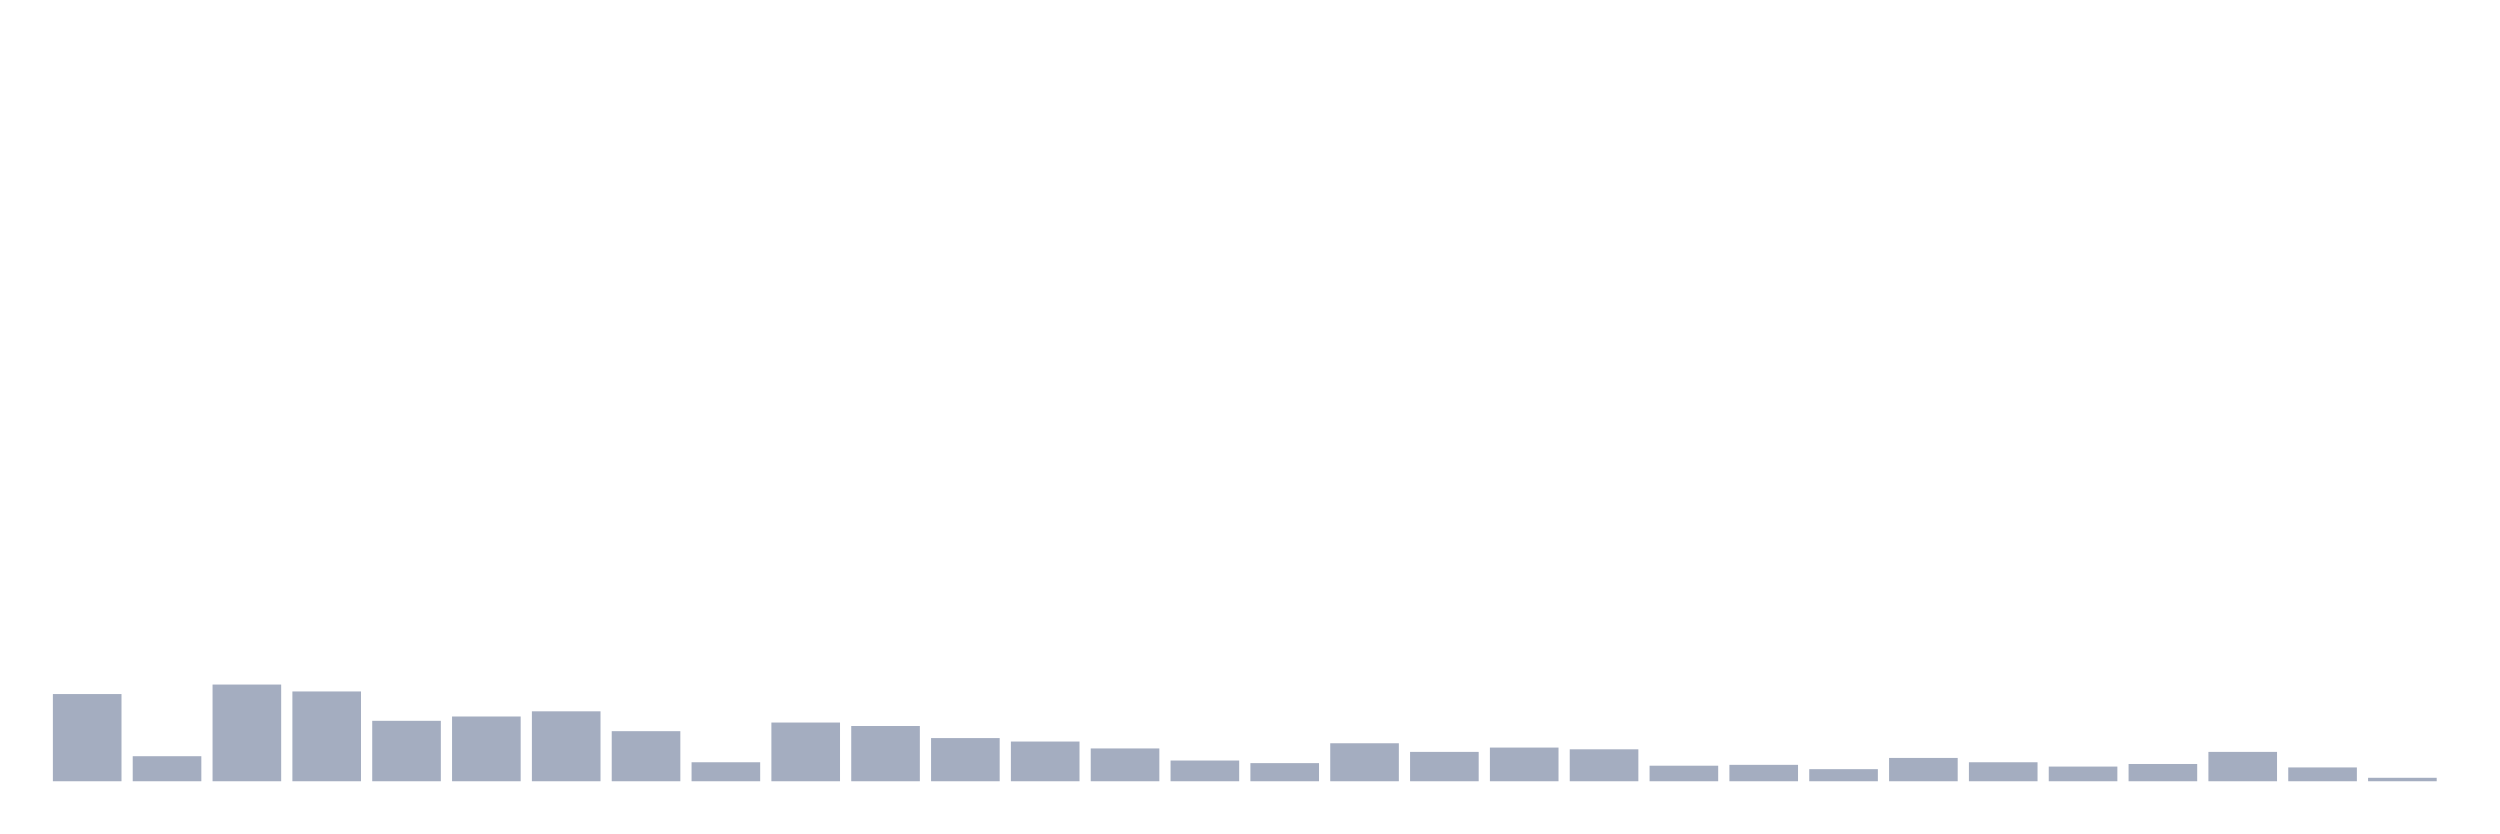
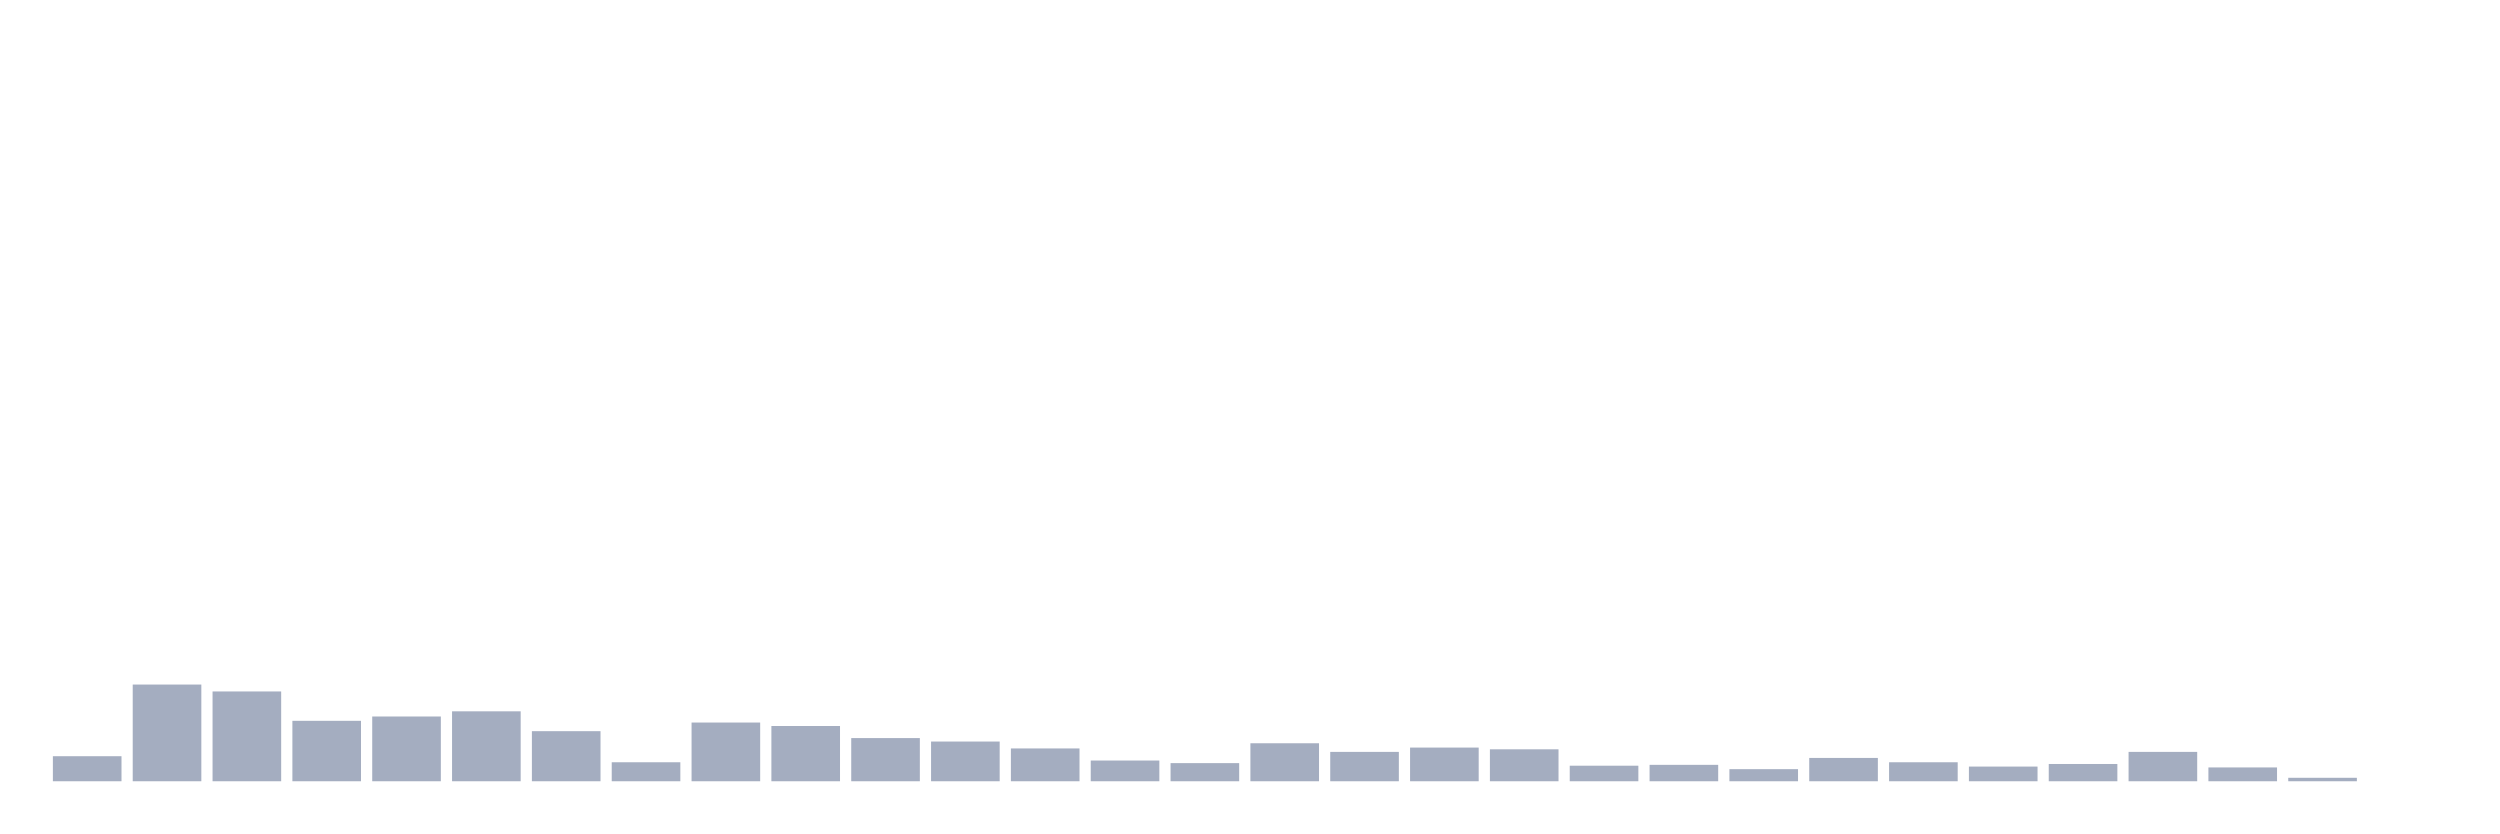
<svg xmlns="http://www.w3.org/2000/svg" viewBox="0 0 480 160">
  <g transform="translate(10,10)">
-     <rect class="bar" x="0.153" width="13.175" y="123.257" height="16.743" fill="rgb(164,173,192)" />
-     <rect class="bar" x="15.482" width="13.175" y="135.193" height="4.807" fill="rgb(164,173,192)" />
-     <rect class="bar" x="30.81" width="13.175" y="121.434" height="18.566" fill="rgb(164,173,192)" />
-     <rect class="bar" x="46.138" width="13.175" y="122.76" height="17.24" fill="rgb(164,173,192)" />
-     <rect class="bar" x="61.466" width="13.175" y="128.396" height="11.604" fill="rgb(164,173,192)" />
-     <rect class="bar" x="76.794" width="13.175" y="127.567" height="12.433" fill="rgb(164,173,192)" />
-     <rect class="bar" x="92.123" width="13.175" y="126.573" height="13.427" fill="rgb(164,173,192)" />
-     <rect class="bar" x="107.451" width="13.175" y="130.385" height="9.615" fill="rgb(164,173,192)" />
-     <rect class="bar" x="122.779" width="13.175" y="136.353" height="3.647" fill="rgb(164,173,192)" />
-     <rect class="bar" x="138.107" width="13.175" y="128.728" height="11.272" fill="rgb(164,173,192)" />
-     <rect class="bar" x="153.436" width="13.175" y="129.391" height="10.609" fill="rgb(164,173,192)" />
-     <rect class="bar" x="168.764" width="13.175" y="131.712" height="8.288" fill="rgb(164,173,192)" />
-     <rect class="bar" x="184.092" width="13.175" y="132.375" height="7.625" fill="rgb(164,173,192)" />
-     <rect class="bar" x="199.42" width="13.175" y="133.701" height="6.299" fill="rgb(164,173,192)" />
-     <rect class="bar" x="214.748" width="13.175" y="136.022" height="3.978" fill="rgb(164,173,192)" />
-     <rect class="bar" x="230.077" width="13.175" y="136.519" height="3.481" fill="rgb(164,173,192)" />
-     <rect class="bar" x="245.405" width="13.175" y="132.706" height="7.294" fill="rgb(164,173,192)" />
-     <rect class="bar" x="260.733" width="13.175" y="134.364" height="5.636" fill="rgb(164,173,192)" />
-     <rect class="bar" x="276.061" width="13.175" y="133.535" height="6.465" fill="rgb(164,173,192)" />
-     <rect class="bar" x="291.39" width="13.175" y="133.867" height="6.133" fill="rgb(164,173,192)" />
-     <rect class="bar" x="306.718" width="13.175" y="137.016" height="2.984" fill="rgb(164,173,192)" />
-     <rect class="bar" x="322.046" width="13.175" y="136.85" height="3.15" fill="rgb(164,173,192)" />
-     <rect class="bar" x="337.374" width="13.175" y="137.679" height="2.321" fill="rgb(164,173,192)" />
-     <rect class="bar" x="352.702" width="13.175" y="135.524" height="4.476" fill="rgb(164,173,192)" />
-     <rect class="bar" x="368.031" width="13.175" y="136.353" height="3.647" fill="rgb(164,173,192)" />
-     <rect class="bar" x="383.359" width="13.175" y="137.182" height="2.818" fill="rgb(164,173,192)" />
-     <rect class="bar" x="398.687" width="13.175" y="136.685" height="3.315" fill="rgb(164,173,192)" />
-     <rect class="bar" x="414.015" width="13.175" y="134.364" height="5.636" fill="rgb(164,173,192)" />
-     <rect class="bar" x="429.344" width="13.175" y="137.348" height="2.652" fill="rgb(164,173,192)" />
-     <rect class="bar" x="444.672" width="13.175" y="139.337" height="0.663" fill="rgb(164,173,192)" />
+     <rect class="bar" x="0.153" width="13.175" y="135.193" height="4.807" fill="rgb(164,173,192)" />
+     <rect class="bar" x="15.482" width="13.175" y="121.434" height="18.566" fill="rgb(164,173,192)" />
+     <rect class="bar" x="30.81" width="13.175" y="122.76" height="17.24" fill="rgb(164,173,192)" />
+     <rect class="bar" x="46.138" width="13.175" y="128.396" height="11.604" fill="rgb(164,173,192)" />
+     <rect class="bar" x="61.466" width="13.175" y="127.567" height="12.433" fill="rgb(164,173,192)" />
+     <rect class="bar" x="76.794" width="13.175" y="126.573" height="13.427" fill="rgb(164,173,192)" />
+     <rect class="bar" x="92.123" width="13.175" y="130.385" height="9.615" fill="rgb(164,173,192)" />
+     <rect class="bar" x="107.451" width="13.175" y="136.353" height="3.647" fill="rgb(164,173,192)" />
+     <rect class="bar" x="122.779" width="13.175" y="128.728" height="11.272" fill="rgb(164,173,192)" />
+     <rect class="bar" x="138.107" width="13.175" y="129.391" height="10.609" fill="rgb(164,173,192)" />
+     <rect class="bar" x="153.436" width="13.175" y="131.712" height="8.288" fill="rgb(164,173,192)" />
+     <rect class="bar" x="168.764" width="13.175" y="132.375" height="7.625" fill="rgb(164,173,192)" />
+     <rect class="bar" x="184.092" width="13.175" y="133.701" height="6.299" fill="rgb(164,173,192)" />
+     <rect class="bar" x="199.42" width="13.175" y="136.022" height="3.978" fill="rgb(164,173,192)" />
+     <rect class="bar" x="214.748" width="13.175" y="136.519" height="3.481" fill="rgb(164,173,192)" />
+     <rect class="bar" x="230.077" width="13.175" y="132.706" height="7.294" fill="rgb(164,173,192)" />
+     <rect class="bar" x="245.405" width="13.175" y="134.364" height="5.636" fill="rgb(164,173,192)" />
+     <rect class="bar" x="260.733" width="13.175" y="133.535" height="6.465" fill="rgb(164,173,192)" />
+     <rect class="bar" x="276.061" width="13.175" y="133.867" height="6.133" fill="rgb(164,173,192)" />
+     <rect class="bar" x="291.39" width="13.175" y="137.016" height="2.984" fill="rgb(164,173,192)" />
+     <rect class="bar" x="306.718" width="13.175" y="136.85" height="3.15" fill="rgb(164,173,192)" />
+     <rect class="bar" x="322.046" width="13.175" y="137.679" height="2.321" fill="rgb(164,173,192)" />
+     <rect class="bar" x="337.374" width="13.175" y="135.524" height="4.476" fill="rgb(164,173,192)" />
+     <rect class="bar" x="352.702" width="13.175" y="136.353" height="3.647" fill="rgb(164,173,192)" />
+     <rect class="bar" x="368.031" width="13.175" y="137.182" height="2.818" fill="rgb(164,173,192)" />
+     <rect class="bar" x="383.359" width="13.175" y="136.685" height="3.315" fill="rgb(164,173,192)" />
+     <rect class="bar" x="398.687" width="13.175" y="134.364" height="5.636" fill="rgb(164,173,192)" />
+     <rect class="bar" x="414.015" width="13.175" y="137.348" height="2.652" fill="rgb(164,173,192)" />
+     <rect class="bar" x="429.344" width="13.175" y="139.337" height="0.663" fill="rgb(164,173,192)" />
+     <rect class="bar" x="444.672" width="13.175" y="140" height="0" fill="rgb(164,173,192)" />
  </g>
</svg>
